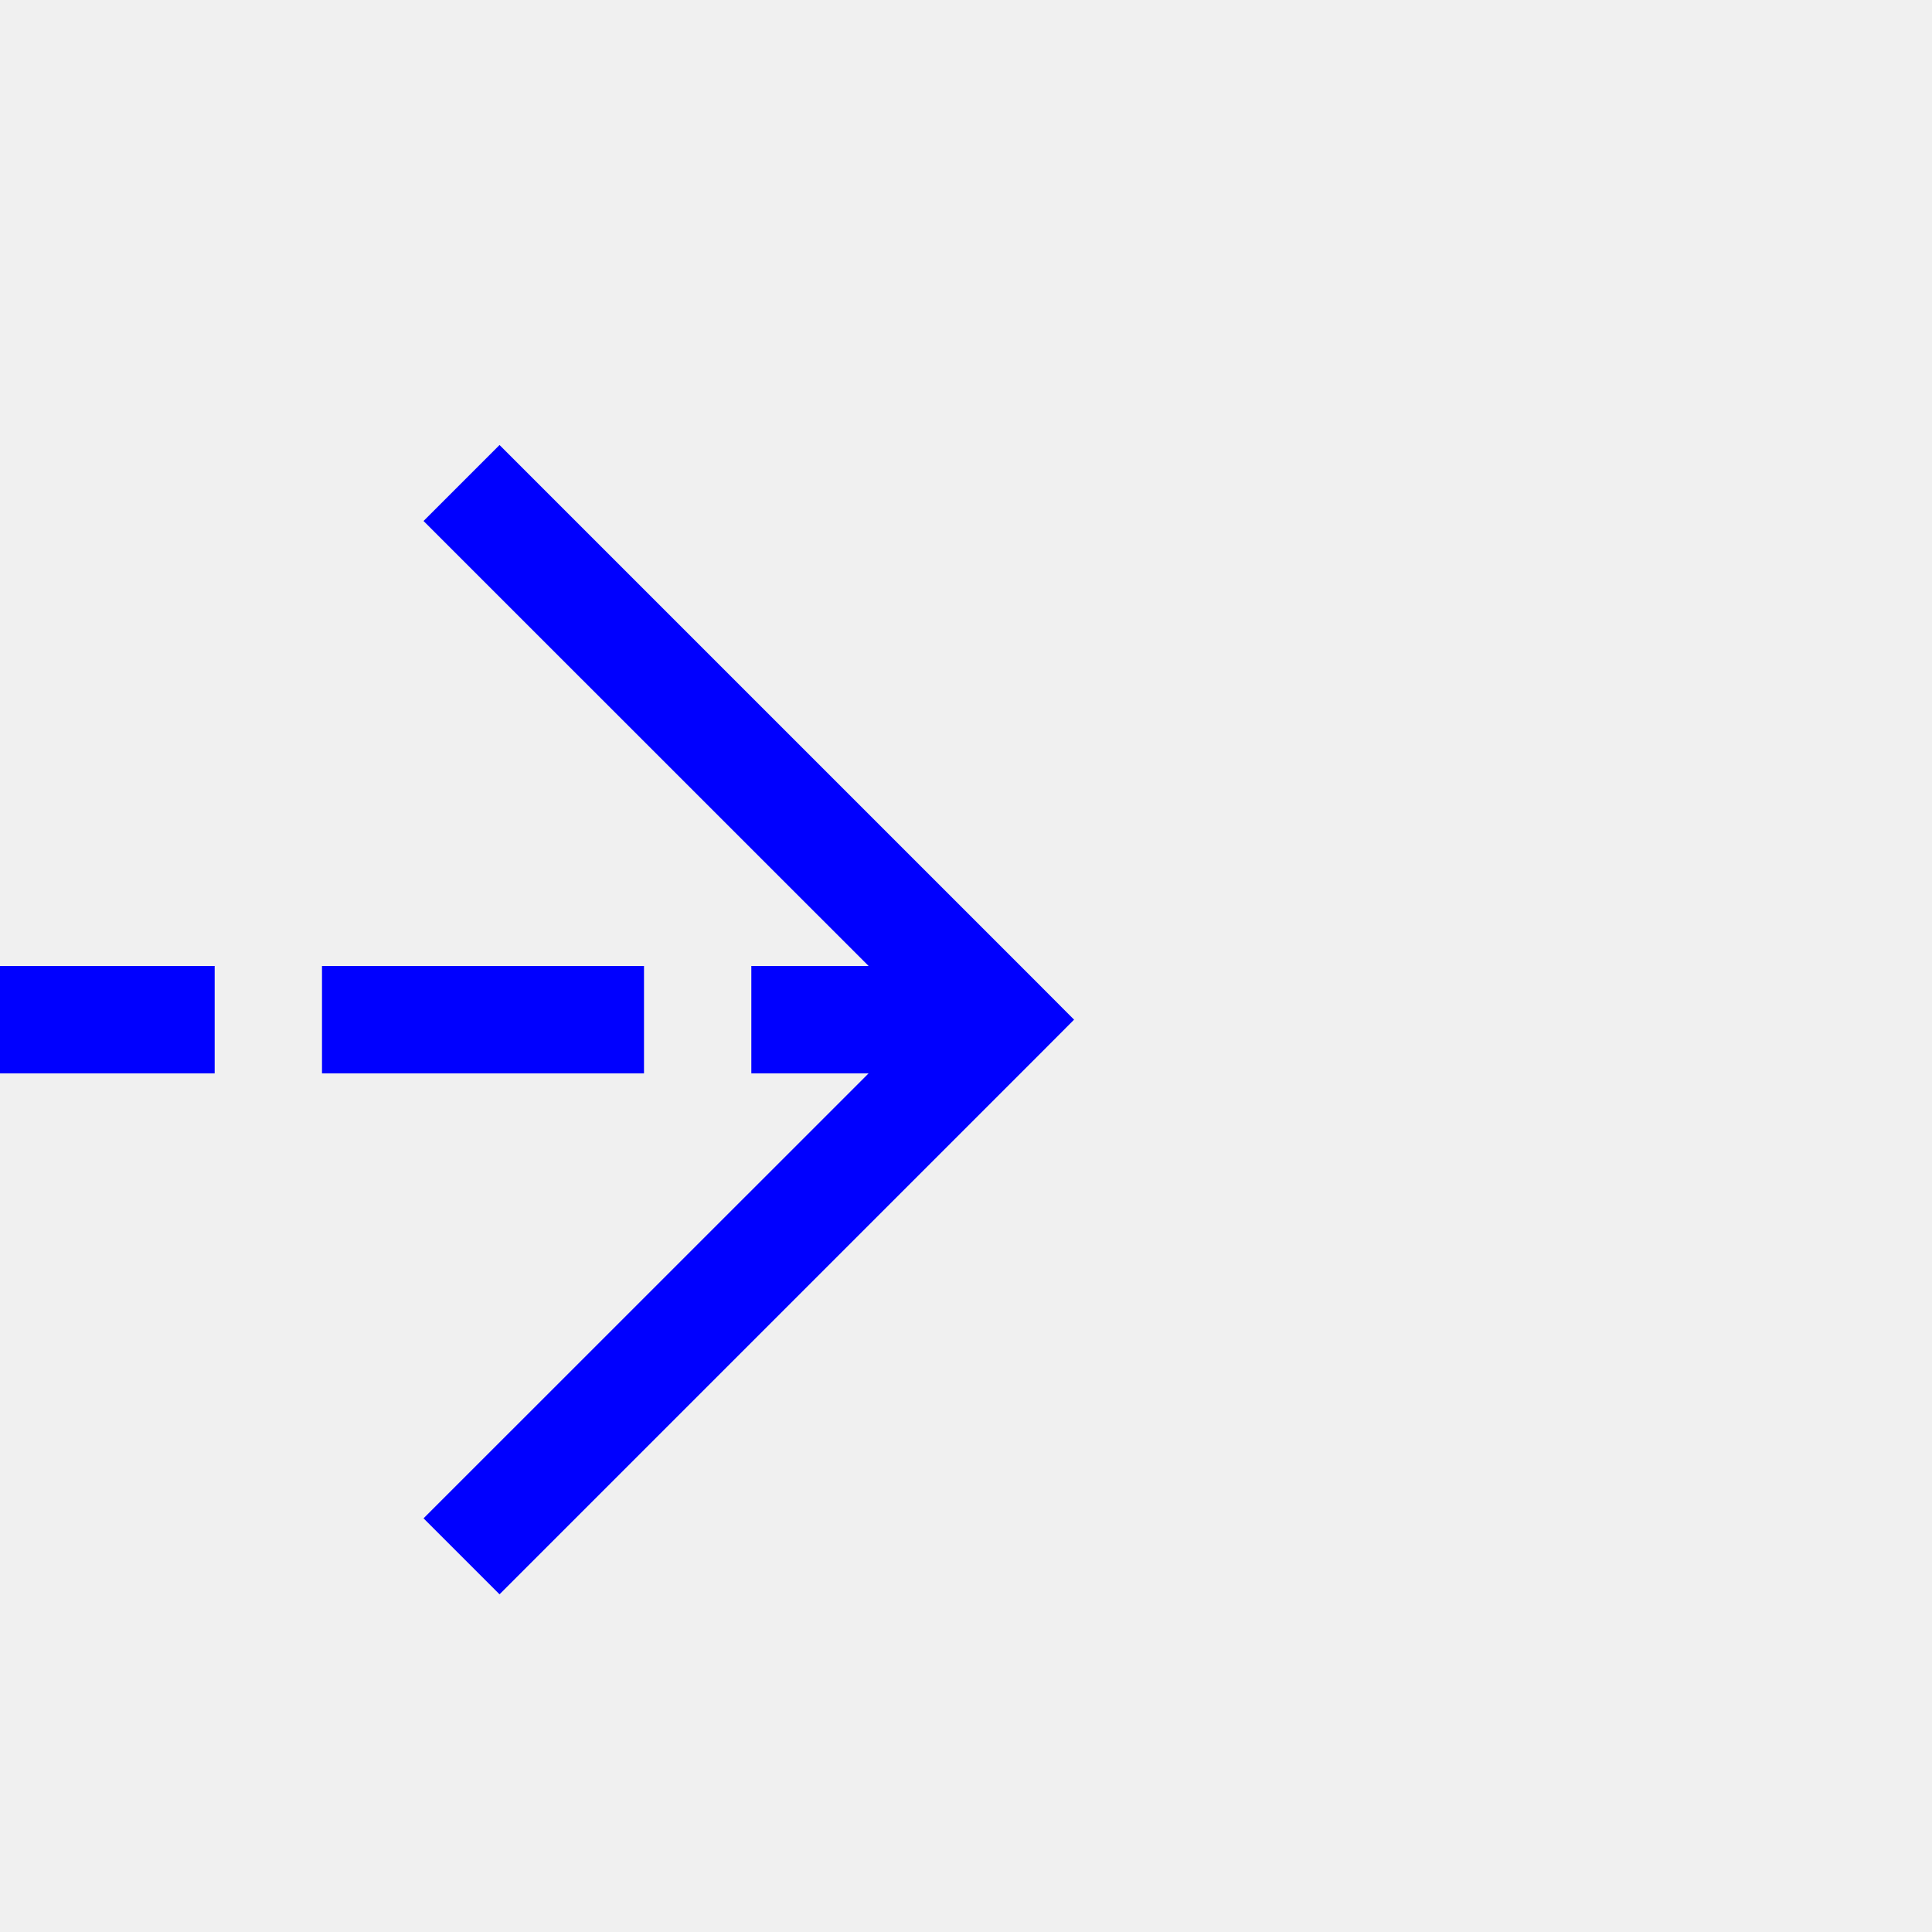
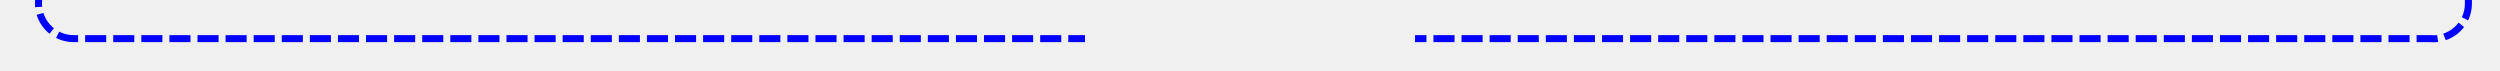
- <svg xmlns="http://www.w3.org/2000/svg" version="1.1" width="18px" height="18px" preserveAspectRatio="xMinYMid meet" viewBox="881 163  18 16">
-   <path d="M 832 171.5  L 890 171.5  " stroke-width="1" stroke-dasharray="3,1" stroke="#0000ff" fill="none" />
-   <path d="M 884.946 166.854  L 889.593 171.5  L 884.946 176.146  L 885.654 176.854  L 890.654 171.854  L 891.007 171.5  L 890.654 171.146  L 885.654 166.146  L 884.946 166.854  Z " fill-rule="nonzero" fill="#0000ff" stroke="none" />
+ <svg xmlns="http://www.w3.org/2000/svg" version="1.1" width="356px" height="10px" preserveAspectRatio="xMinYMid meet" viewBox="590 216  356 8">
+   <defs>
+     <mask fill="white" id="clip1158">
+       <path d="M 744.5 206  L 791.5 206  L 791.5 234  L 744.5 234  Z M 592 192  L 950 192  L 950 234  L 592 234  Z " fill-rule="evenodd" />
+     </mask>
+   </defs>
+   <path d="M 595.5 201  L 595.5 215  A 5 5 0 0 0 600.5 220.5 L 936 220.5  A 5 5 0 0 0 941.5 215.5 L 941.5 202  " stroke-width="1" stroke-dasharray="3,1" stroke="#0000ff" fill="none" mask="url(#clip1158)" />
+   <path d="M 936.854 207.054  L 941.5 202.407  L 946.146 207.054  L 946.854 206.346  L 941.854 201.346  L 941.5 200.993  L 941.146 201.346  L 936.146 206.346  L 936.854 207.054  Z " fill-rule="nonzero" fill="#0000ff" stroke="none" mask="url(#clip1158)" />
</svg>
